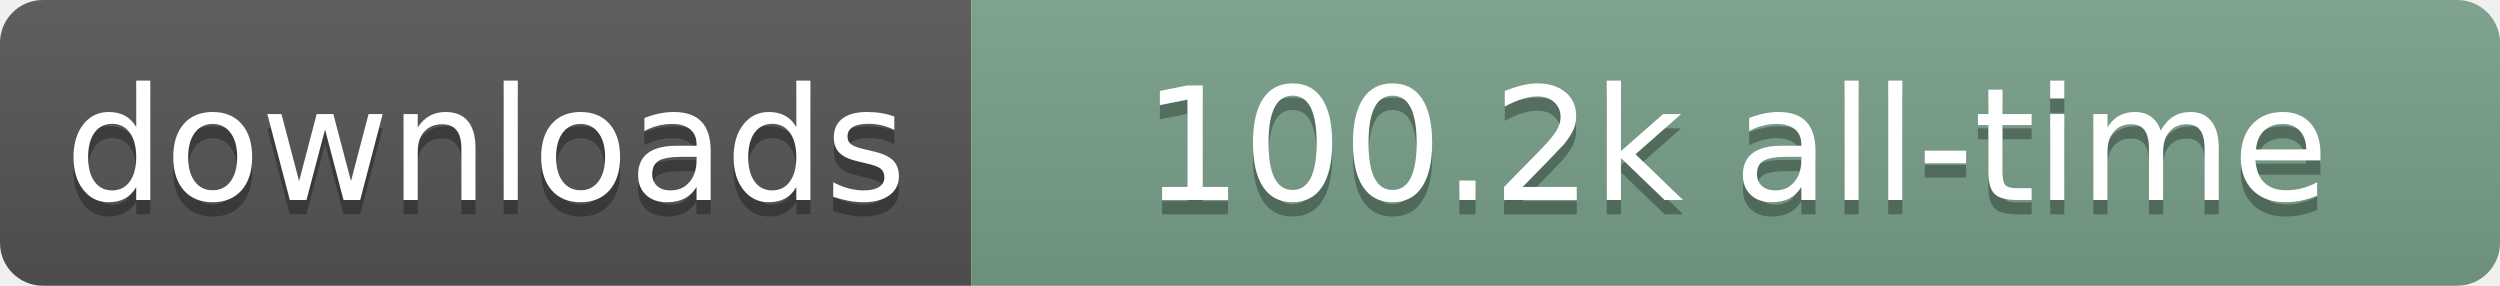
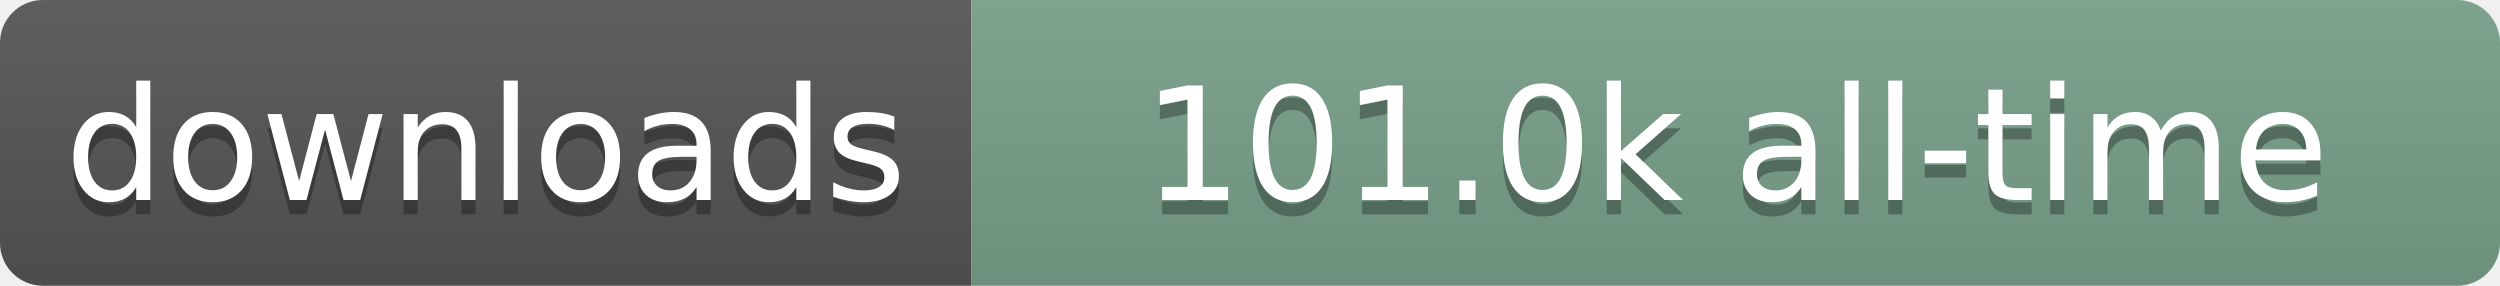
- <svg xmlns="http://www.w3.org/2000/svg" width="175" height="20" role="img" aria-label="downloads: 100.2k all-time">
+ <svg xmlns="http://www.w3.org/2000/svg" width="175" height="20" role="img" aria-label="downloads: 101.0k all-time">
  <linearGradient id="s" x2="0" y2="100%">
    <stop offset="0" stop-color="#bbb" stop-opacity=".1" />
    <stop offset="1" stop-opacity=".1" />
  </linearGradient>
  <clipPath id="r">
    <rect width="175" height="20" rx="3" fill="#fff" />
  </clipPath>
  <g clip-path="url(#r)">
    <rect width="68" height="20" fill="#555" />
    <rect x="68" width="107" height="20" fill="#78A08A" />
    <rect width="175" height="20" fill="url(#s)" />
  </g>
  <g fill="#fff" text-anchor="middle" font-family="Verdana,Geneva,DejaVu Sans,sans-serif" text-rendering="geometricPrecision" font-size="110">
    <text aria-hidden="true" x="340" y="150" transform="scale(.1)" fill="#000" fill-opacity=".3" textLength="580">downloads</text>
    <text x="340" y="140" transform="scale(.1)" textLength="580">downloads</text>
-     <text aria-hidden="true" x="1215" y="150" transform="scale(.1)" fill="#000" fill-opacity=".3" textLength="970">100.2k all-time</text>
-     <text x="1215" y="140" transform="scale(.1)" textLength="970">100.2k all-time</text>
+     <text aria-hidden="true" x="1215" y="150" transform="scale(.1)" fill="#000" fill-opacity=".3" textLength="970">101.0k all-time</text>
+     <text x="1215" y="140" transform="scale(.1)" textLength="970">101.0k all-time</text>
  </g>
</svg>
